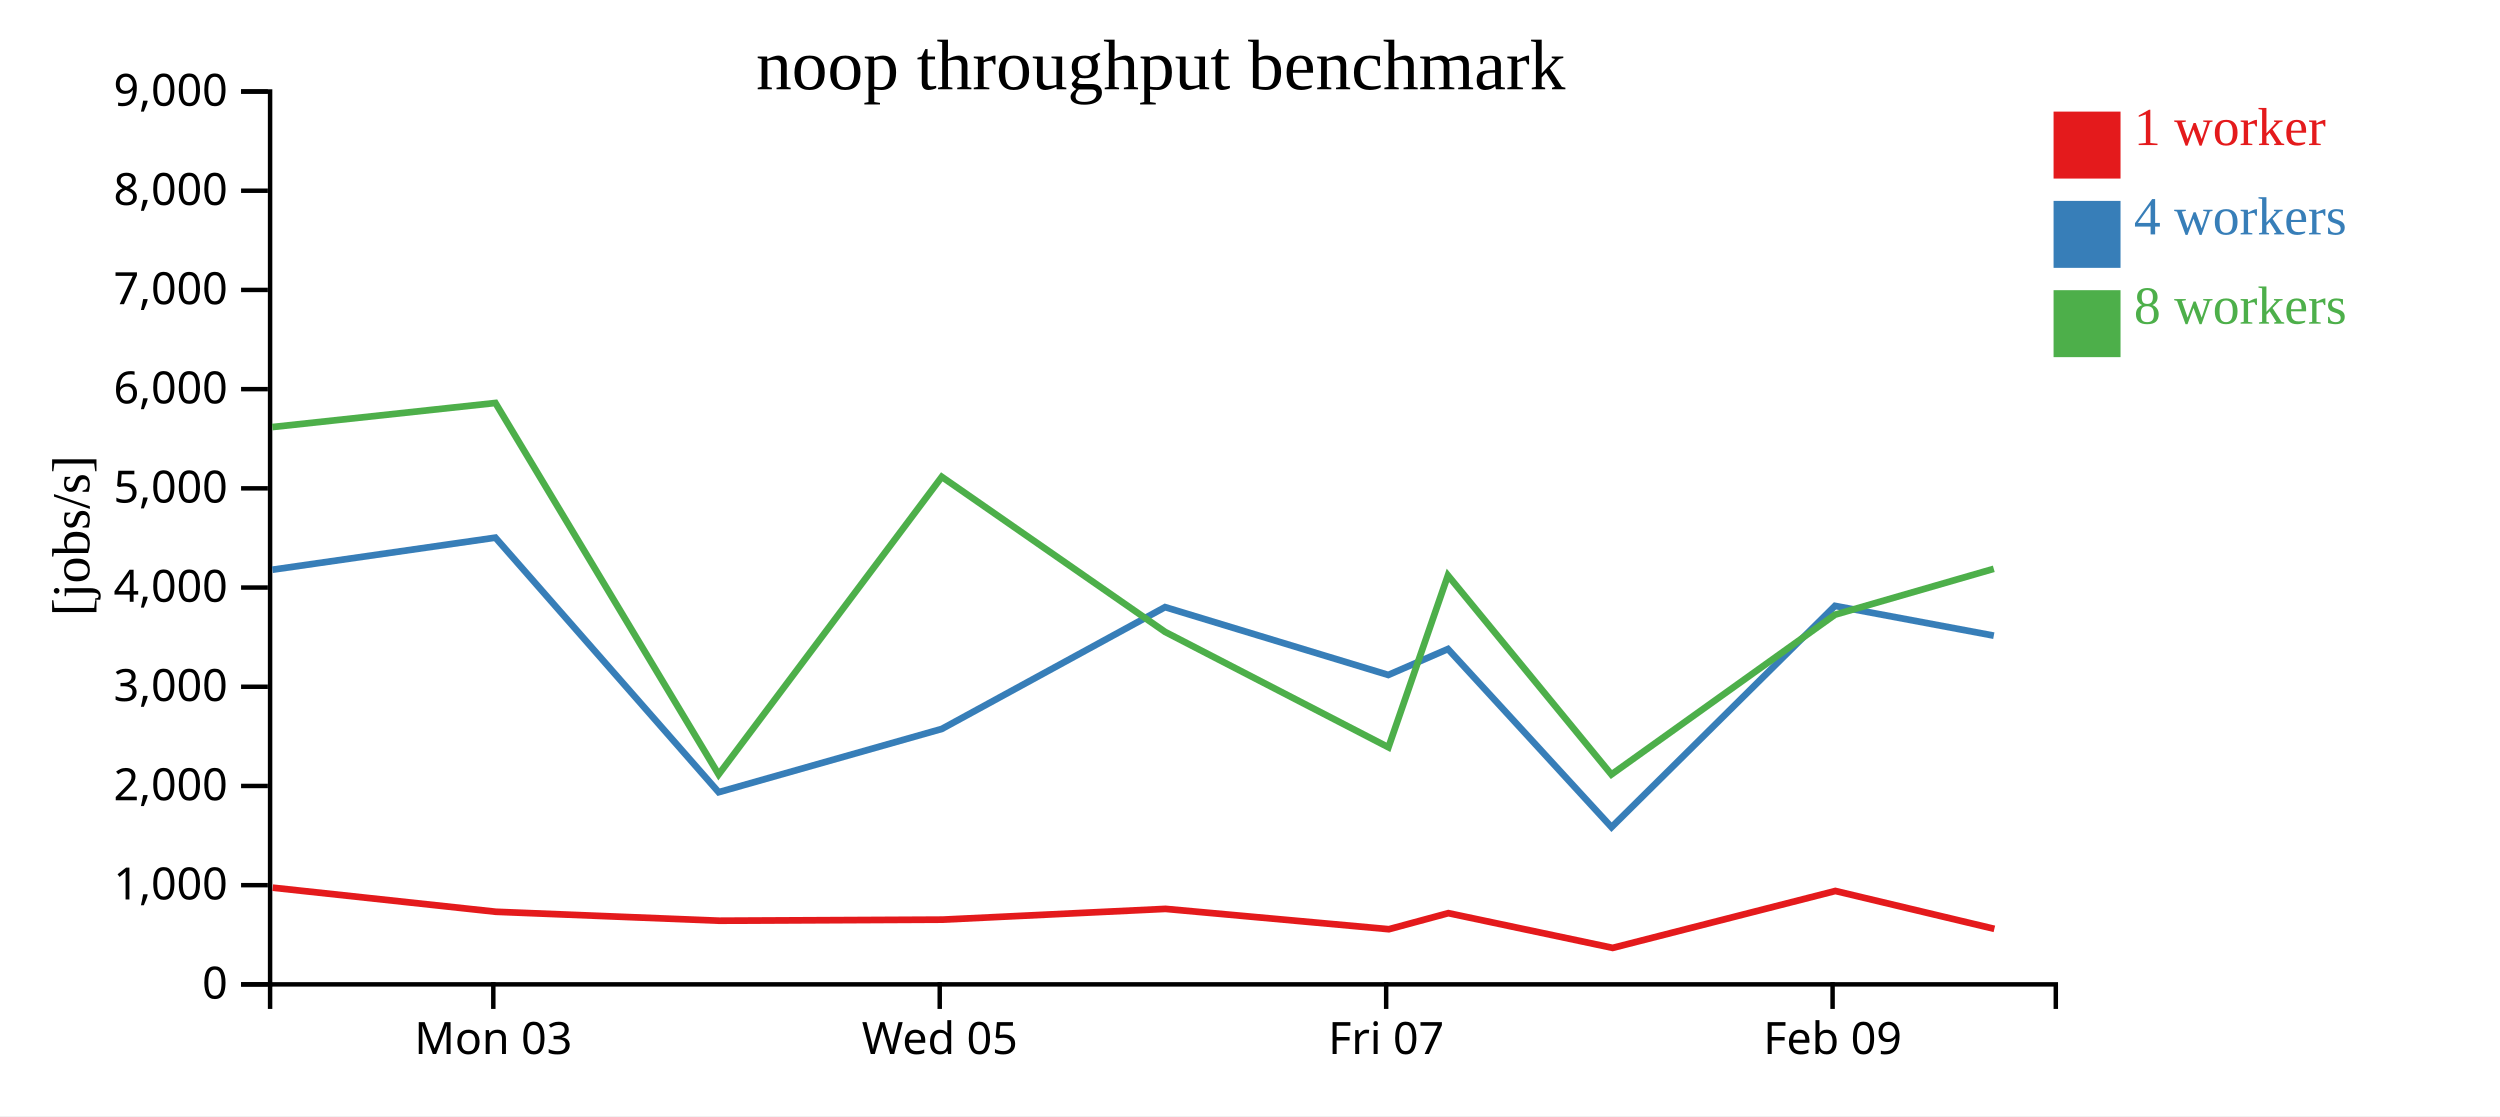
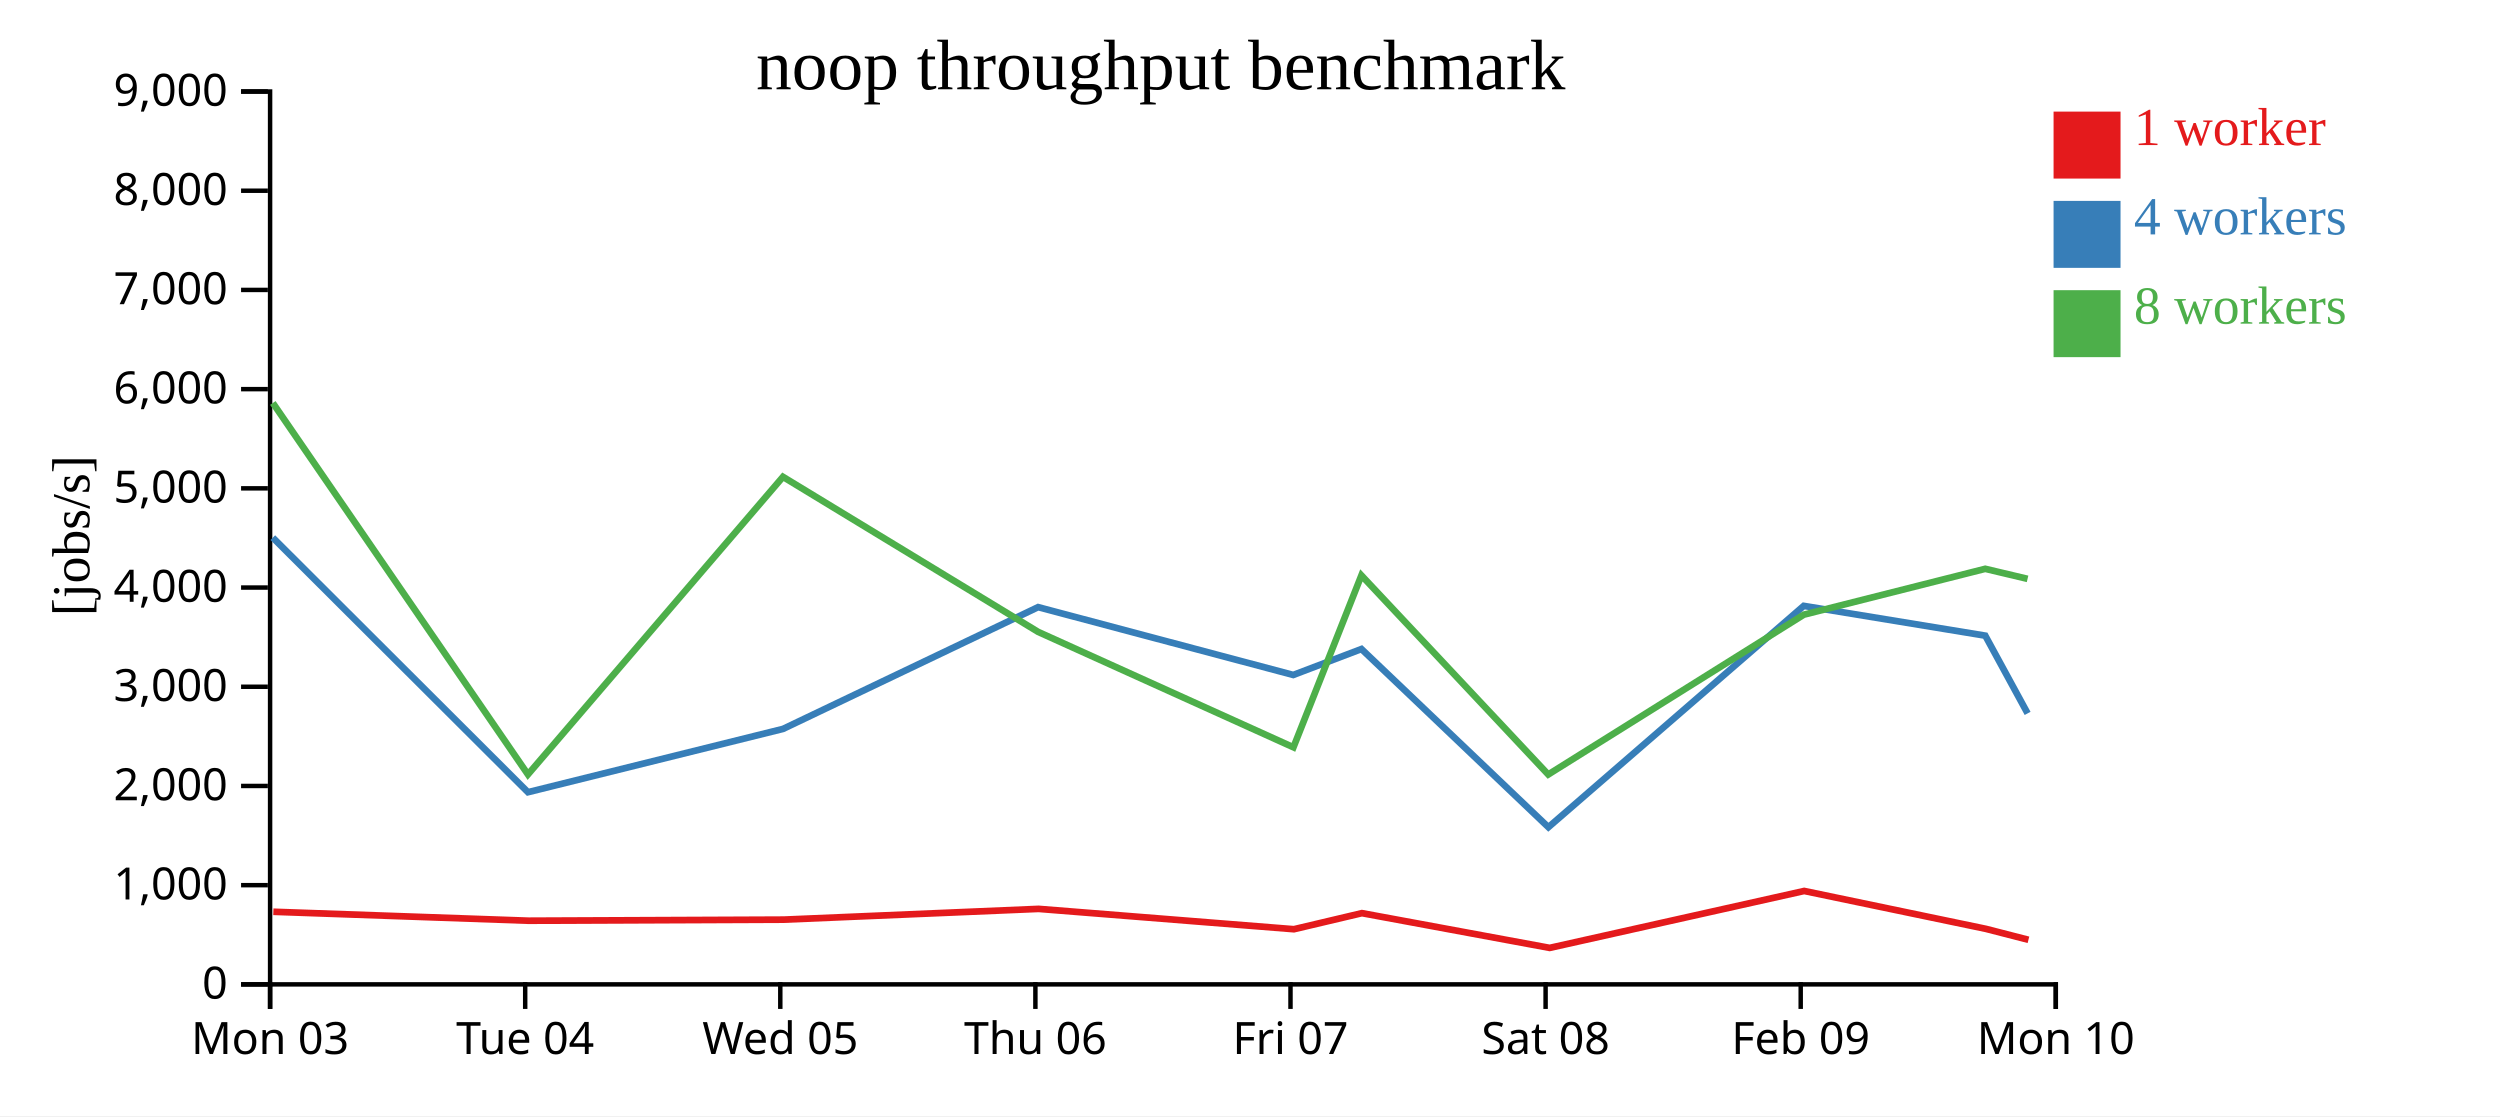
<svg xmlns="http://www.w3.org/2000/svg" width="560" height="250">
  <rect width="100%" height="100%" fill="white" />
  <g transform="translate(60,20)">
    <g transform="translate(0,200)" fill="none" font-size="10" font-family="sans-serif" text-anchor="middle">
      <path class="domain" stroke="currentColor" d="M0.5,6V0.5H400.5V6" />
-       <g class="tick" opacity="1" transform="translate(50.5,0)">
+       <g class="tick" opacity="1" transform="translate(0.5,0)">
        <line stroke="currentColor" y2="6" />
        <text fill="currentColor" y="9" dy="0.71em">Mon 03</text>
      </g>
-       <g class="tick" opacity="1" transform="translate(150.5,0)">
+       <g class="tick" opacity="1" transform="translate(57.64286,0)">
+         <line stroke="currentColor" y2="6" />
+         <text fill="currentColor" y="9" dy="0.71em">Tue 04</text>
+       </g>
+       <g class="tick" opacity="1" transform="translate(114.7857,0)">
        <line stroke="currentColor" y2="6" />
        <text fill="currentColor" y="9" dy="0.71em">Wed 05</text>
      </g>
-       <g class="tick" opacity="1" transform="translate(250.5,0)">
+       <g class="tick" opacity="1" transform="translate(171.9286,0)">
+         <line stroke="currentColor" y2="6" />
+         <text fill="currentColor" y="9" dy="0.71em">Thu 06</text>
+       </g>
+       <g class="tick" opacity="1" transform="translate(229.0714,0)">
        <line stroke="currentColor" y2="6" />
        <text fill="currentColor" y="9" dy="0.71em">Fri 07</text>
      </g>
-       <g class="tick" opacity="1" transform="translate(350.5,0)">
+       <g class="tick" opacity="1" transform="translate(286.2143,0)">
+         <line stroke="currentColor" y2="6" />
+         <text fill="currentColor" y="9" dy="0.71em">Sat 08</text>
+       </g>
+       <g class="tick" opacity="1" transform="translate(343.3571,0)">
        <line stroke="currentColor" y2="6" />
        <text fill="currentColor" y="9" dy="0.71em">Feb 09</text>
+       </g>
+       <g class="tick" opacity="1" transform="translate(400.5,0)">
+         <line stroke="currentColor" y2="6" />
+         <text fill="currentColor" y="9" dy="0.71em">Mon 10</text>
      </g>
    </g>
    <g fill="none" font-size="10" font-family="sans-serif" text-anchor="end">
      <path class="domain" stroke="currentColor" d="M-6,200.5H0.5V0.5H-6" />
      <g class="tick" opacity="1" transform="translate(0,200.5)">
        <line stroke="currentColor" x2="-6" />
        <text fill="currentColor" x="-9" dy="0.32em">0</text>
      </g>
      <g class="tick" opacity="1" transform="translate(0,178.2778)">
        <line stroke="currentColor" x2="-6" />
        <text fill="currentColor" x="-9" dy="0.32em">1,000</text>
      </g>
      <g class="tick" opacity="1" transform="translate(0,156.0556)">
        <line stroke="currentColor" x2="-6" />
        <text fill="currentColor" x="-9" dy="0.32em">2,000</text>
      </g>
      <g class="tick" opacity="1" transform="translate(0,133.8333)">
        <line stroke="currentColor" x2="-6" />
        <text fill="currentColor" x="-9" dy="0.32em">3,000</text>
      </g>
      <g class="tick" opacity="1" transform="translate(0,111.6111)">
        <line stroke="currentColor" x2="-6" />
        <text fill="currentColor" x="-9" dy="0.32em">4,000</text>
      </g>
      <g class="tick" opacity="1" transform="translate(0,89.38889)">
        <line stroke="currentColor" x2="-6" />
        <text fill="currentColor" x="-9" dy="0.32em">5,000</text>
      </g>
      <g class="tick" opacity="1" transform="translate(0,67.16667)">
        <line stroke="currentColor" x2="-6" />
        <text fill="currentColor" x="-9" dy="0.32em">6,000</text>
      </g>
      <g class="tick" opacity="1" transform="translate(0,44.94444)">
        <line stroke="currentColor" x2="-6" />
        <text fill="currentColor" x="-9" dy="0.32em">7,000</text>
      </g>
      <g class="tick" opacity="1" transform="translate(0,22.72222)">
        <line stroke="currentColor" x2="-6" />
        <text fill="currentColor" x="-9" dy="0.32em">8,000</text>
      </g>
      <g class="tick" opacity="1" transform="translate(0,0.5)">
        <line stroke="currentColor" x2="-6" />
        <text fill="currentColor" x="-9" dy="0.32em">9,000</text>
      </g>
    </g>
    <text text-anchor="middle" style="font-size: 12px" transform="rotate(-90)" y="-40" x="-100">[jobs/s]</text>
    <text text-anchor="middle" style="font-size: 16px" y="0" x="200">noop throughput benchmark</text>
-     <path class="line" fill="none" stroke="#e41a1c" stroke-width="1.5" d="M1.092,178.841L51.076,184.236L101.099,186.242L151.123,185.998L201.07,183.589L251.106,188.145L264.434,184.546L301.234,192.328L351.116,179.577L386.738,188.065" />
-     <path class="line" fill="none" stroke="#377eb8" stroke-width="1.5" d="M1.015,107.617L50.97,100.433L100.978,157.454L150.98,143.272L200.973,115.998L250.975,131.191L264.341,125.381L300.983,165.292L351.039,115.718L386.613,122.387" />
-     <path class="line" fill="none" stroke="#4daf4a" stroke-width="1.5" d="M0.996,75.661L50.976,70.265L100.973,153.478L150.962,86.814L200.981,121.547L251.012,147.396L264.337,108.888L300.954,153.487L351.042,117.689L386.606,107.416" />
+     <path class="line" fill="none" stroke="#e41a1c" stroke-width="1.5" d="M1.229,184.236L58.399,186.242L115.569,185.998L172.652,183.589L229.835,188.145L245.068,184.546L287.124,192.328L344.133,179.577L384.844,188.065L394.373,190.519" />
+     <path class="line" fill="none" stroke="#377eb8" stroke-width="1.5" d="M1.108,100.433L58.261,157.454L115.406,143.272L172.541,115.998L229.686,131.191L244.961,125.381L286.838,165.292L344.044,115.718L384.701,122.387L394.184,139.801" />
+     <path class="line" fill="none" stroke="#4daf4a" stroke-width="1.5" d="M1.116,70.265L58.255,153.478L115.385,86.814L172.55,121.547L229.728,147.396L244.956,108.888L286.805,153.487L344.048,117.689L384.692,107.416L394.174,109.666" />
    <rect class="dot" x="400" y="5" width="15" height="15" style="fill: #e41a1c;" />
    <rect class="dot" x="400" y="25" width="15" height="15" style="fill: #377eb8;" />
    <rect class="dot" x="400" y="45" width="15" height="15" style="fill: #4daf4a;" />
    <text class="label" x="418" y="12.5" style="fill: #e41a1c; alignment-baseline: middle;" text-anchor="left">1 worker</text>
    <text class="label" x="418" y="32.5" style="fill: #377eb8; alignment-baseline: middle;" text-anchor="left">4 workers</text>
    <text class="label" x="418" y="52.5" style="fill: #4daf4a; alignment-baseline: middle;" text-anchor="left">8 workers</text>
  </g>
</svg>
